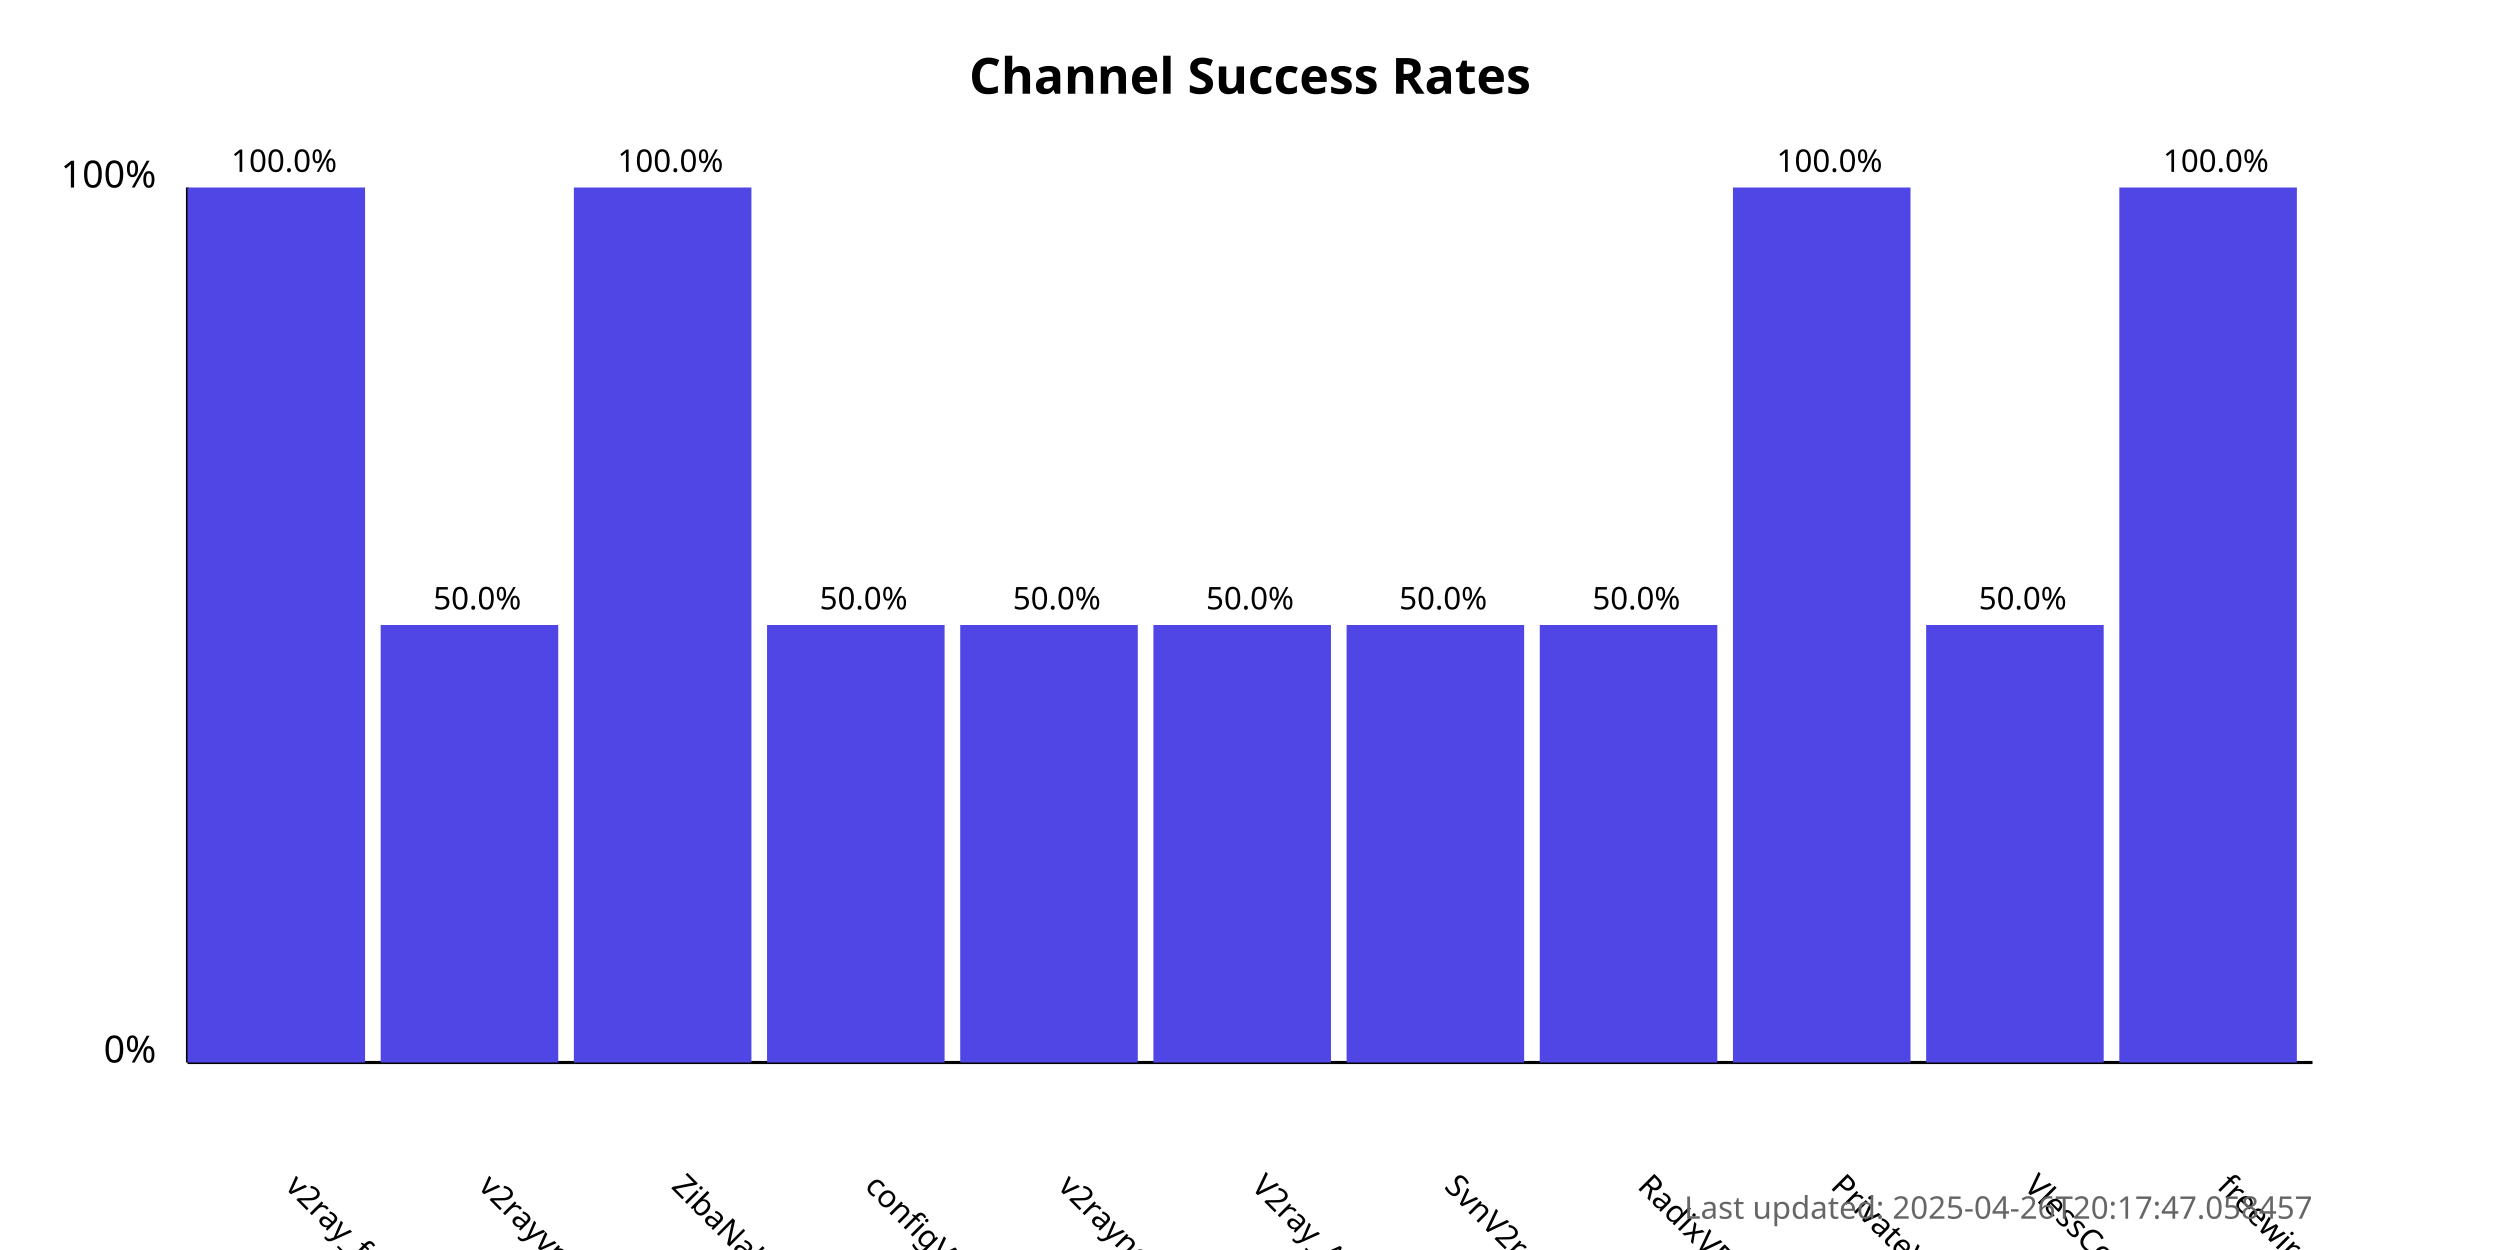
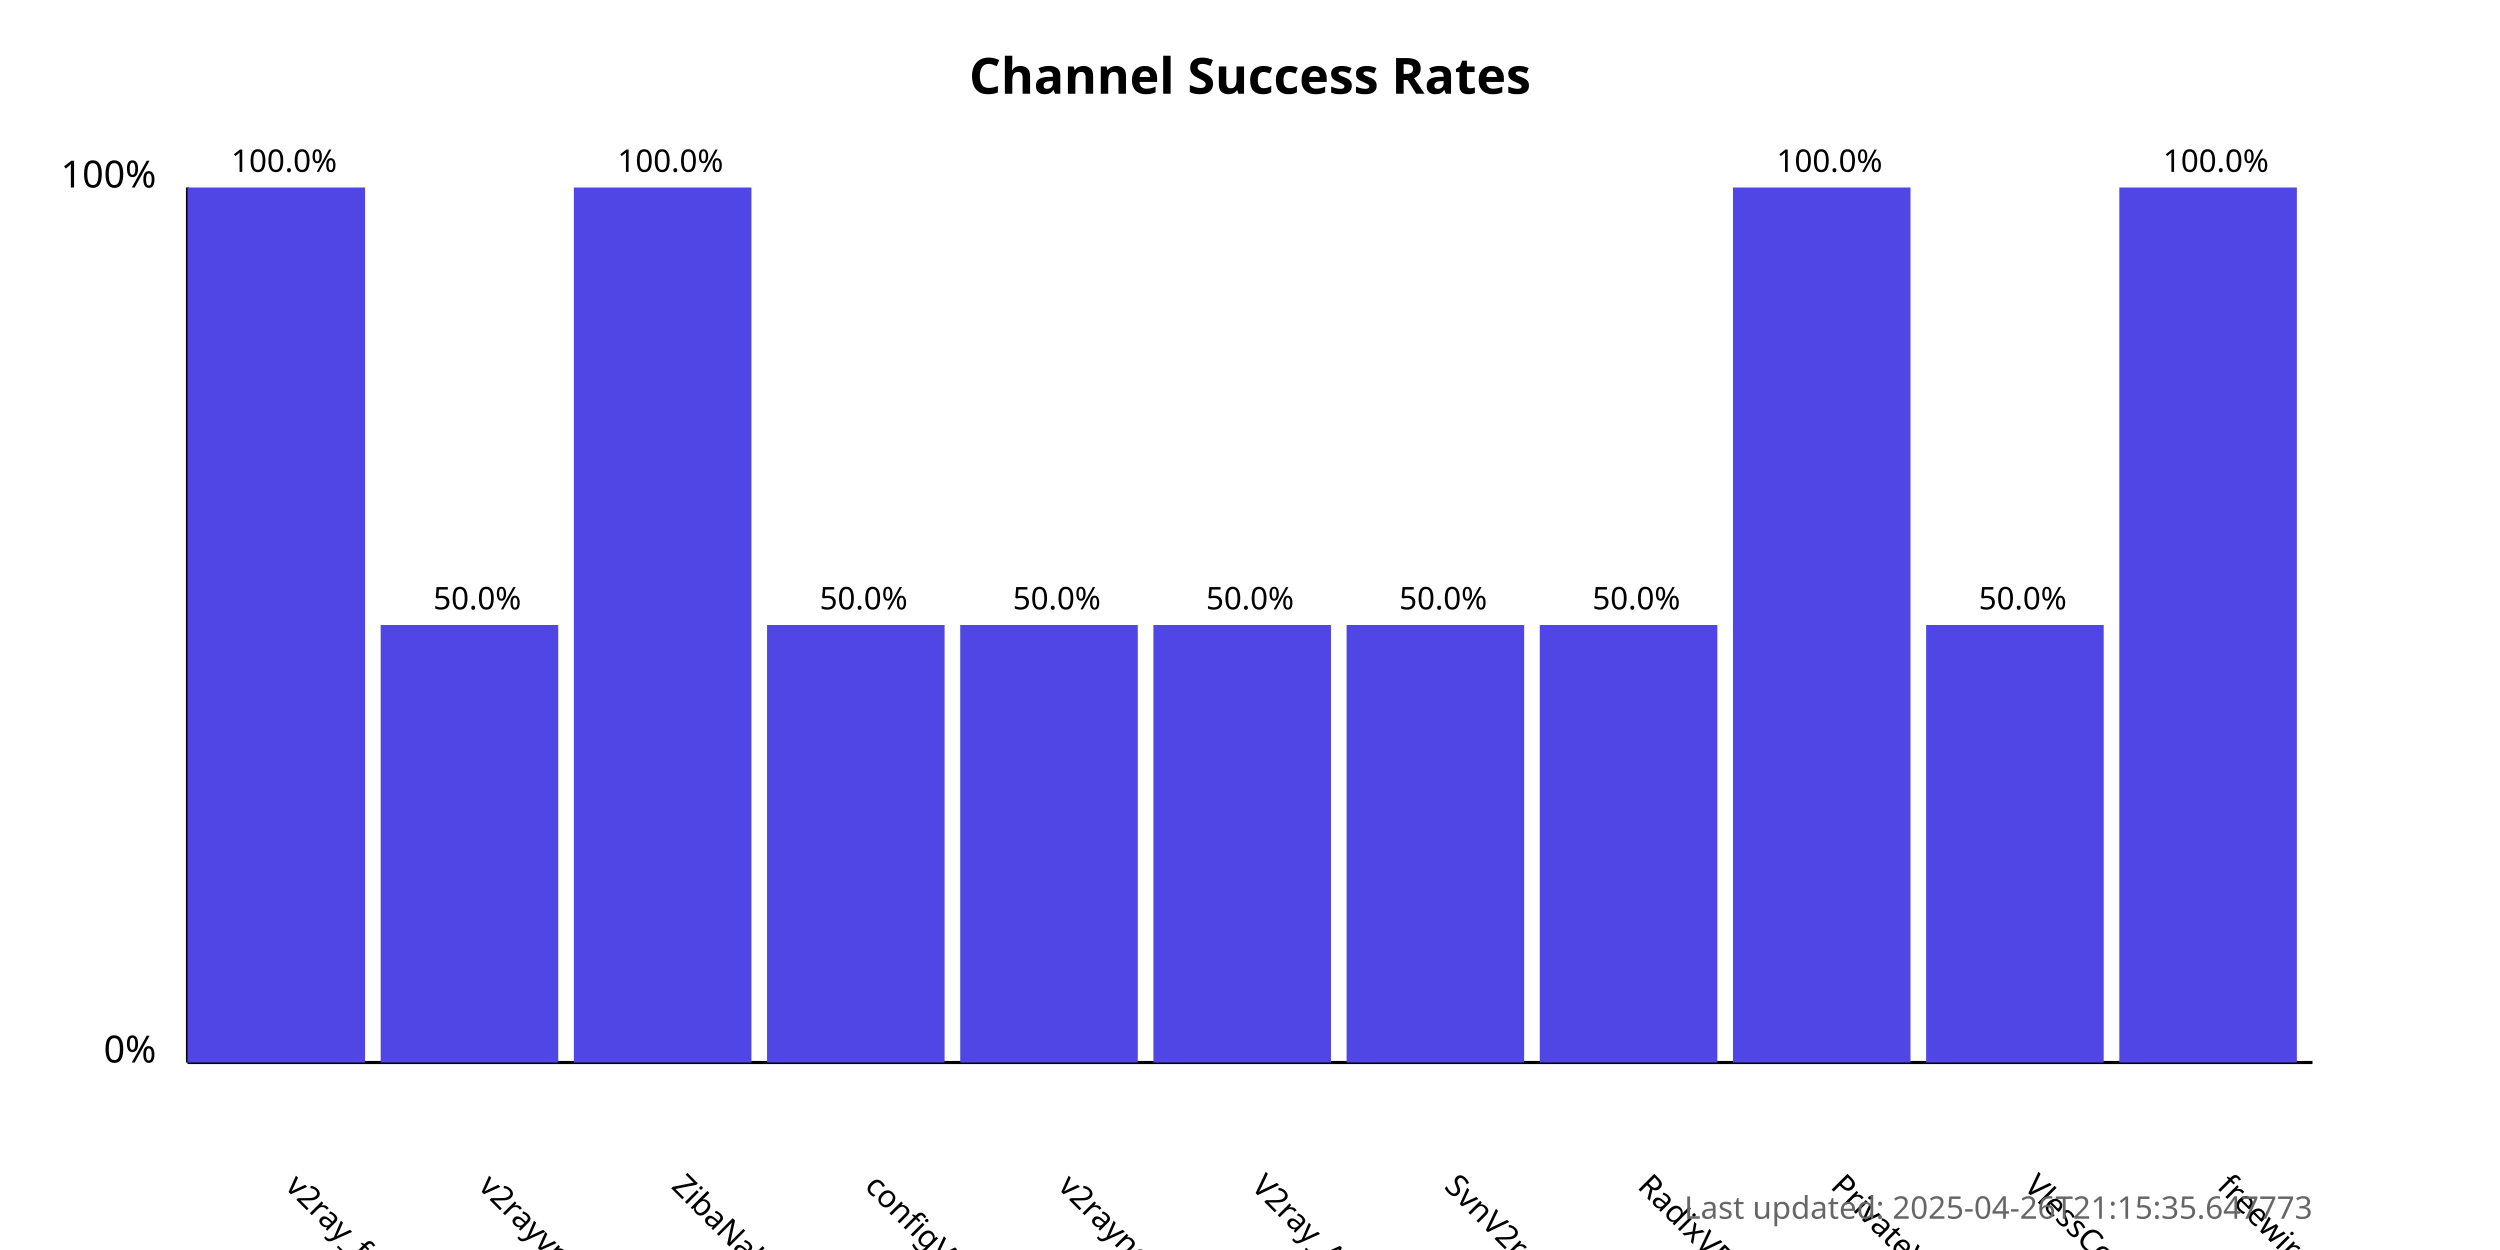
<svg xmlns="http://www.w3.org/2000/svg" width="800" height="400">
  <style>
            .chart-title { font: bold 16px sans-serif; }
            .axis-label { font: 12px sans-serif; }
            .tick-label { font: 10px sans-serif; }
            .bar { fill: #4f46e5; }
            .bar:hover { fill: #6366f1; }
            .timestamp { font: 10px sans-serif; fill: #666; }
        </style>
  <text x="400.0" y="30" text-anchor="middle" class="chart-title">
            Channel Success Rates
        </text>
  <line x1="60" y1="340" x2="60" y2="60" stroke="black" stroke-width="1" />
  <line x1="60" y1="340" x2="740" y2="340" stroke="black" stroke-width="1" />
  <text x="50" y="340" text-anchor="end" class="axis-label">0%</text>
  <text x="50" y="60" text-anchor="end" class="axis-label">100%</text>
  <g>
    <rect x="60" y="60.0" width="56.818" height="280.0" class="bar" />
    <text x="90.909" y="380" transform="rotate(45, 90.90909, 380)" text-anchor="start" class="tick-label">
                v2ray_free_conf
            </text>
    <text x="90.909" y="55.0" text-anchor="middle" class="tick-label">
                100.0%
            </text>
  </g>
  <g>
    <rect x="121.818" y="200.0" width="56.818" height="140.0" class="bar" />
    <text x="152.727" y="380" transform="rotate(45, 152.7273, 380)" text-anchor="start" class="tick-label">
                v2rayvpno
            </text>
    <text x="152.727" y="195.0" text-anchor="middle" class="tick-label">
                50.0%
            </text>
  </g>
  <g>
    <rect x="183.636" y="60.0" width="56.818" height="280.0" class="bar" />
    <text x="214.545" y="380" transform="rotate(45, 214.5455, 380)" text-anchor="start" class="tick-label">
                ZibaNabz
            </text>
    <text x="214.545" y="55.0" text-anchor="middle" class="tick-label">
                100.0%
            </text>
  </g>
  <g>
    <rect x="245.455" y="200.0" width="56.818" height="140.0" class="bar" />
    <text x="276.364" y="380" transform="rotate(45, 276.3636, 380)" text-anchor="start" class="tick-label">
                configV2rayForFree
            </text>
    <text x="276.364" y="195.0" text-anchor="middle" class="tick-label">
                50.0%
            </text>
  </g>
  <g>
    <rect x="307.273" y="200.0" width="56.818" height="140.0" class="bar" />
    <text x="338.182" y="380" transform="rotate(45, 338.1818, 380)" text-anchor="start" class="tick-label">
                v2rayngvpn
            </text>
    <text x="338.182" y="195.0" text-anchor="middle" class="tick-label">
                50.0%
            </text>
  </g>
  <g>
    <rect x="369.091" y="200.0" width="56.818" height="140.0" class="bar" />
    <text x="400.0" y="380" transform="rotate(45, 400.0, 380)" text-anchor="start" class="tick-label">
                V2ray_Alpha
            </text>
    <text x="400.0" y="195.0" text-anchor="middle" class="tick-label">
                50.0%
            </text>
  </g>
  <g>
    <rect x="430.909" y="200.0" width="56.818" height="140.0" class="bar" />
    <text x="461.818" y="380" transform="rotate(45, 461.8182, 380)" text-anchor="start" class="tick-label">
                SvnV2ray
            </text>
    <text x="461.818" y="195.0" text-anchor="middle" class="tick-label">
                50.0%
            </text>
  </g>
  <g>
    <rect x="492.727" y="200.0" width="56.818" height="140.0" class="bar" />
    <text x="523.636" y="380" transform="rotate(45, 523.6364, 380)" text-anchor="start" class="tick-label">
                RadixVPN
            </text>
    <text x="523.636" y="195.0" text-anchor="middle" class="tick-label">
                50.0%
            </text>
  </g>
  <g>
    <rect x="554.545" y="60.0" width="56.818" height="280.0" class="bar" />
    <text x="585.455" y="380" transform="rotate(45, 585.4545, 380)" text-anchor="start" class="tick-label">
                PrivateVPNs
            </text>
    <text x="585.455" y="55.0" text-anchor="middle" class="tick-label">
                100.0%
            </text>
  </g>
  <g>
    <rect x="616.364" y="200.0" width="56.818" height="140.0" class="bar" />
    <text x="647.273" y="380" transform="rotate(45, 647.2727, 380)" text-anchor="start" class="tick-label">
                VlessConfig
            </text>
    <text x="647.273" y="195.0" text-anchor="middle" class="tick-label">
                50.0%
            </text>
  </g>
  <g>
    <rect x="678.182" y="60.0" width="56.818" height="280.0" class="bar" />
    <text x="709.091" y="380" transform="rotate(45, 709.0909, 380)" text-anchor="start" class="tick-label">
                freewireguard
            </text>
    <text x="709.091" y="55.0" text-anchor="middle" class="tick-label">
                100.0%
            </text>
  </g>
  <text x="740" y="390" text-anchor="end" class="timestamp">
-             Last updated: 2025-04-26T20:17:47.058457
+             Last updated: 2025-04-26T21:15:35.647773
        </text>
</svg>
